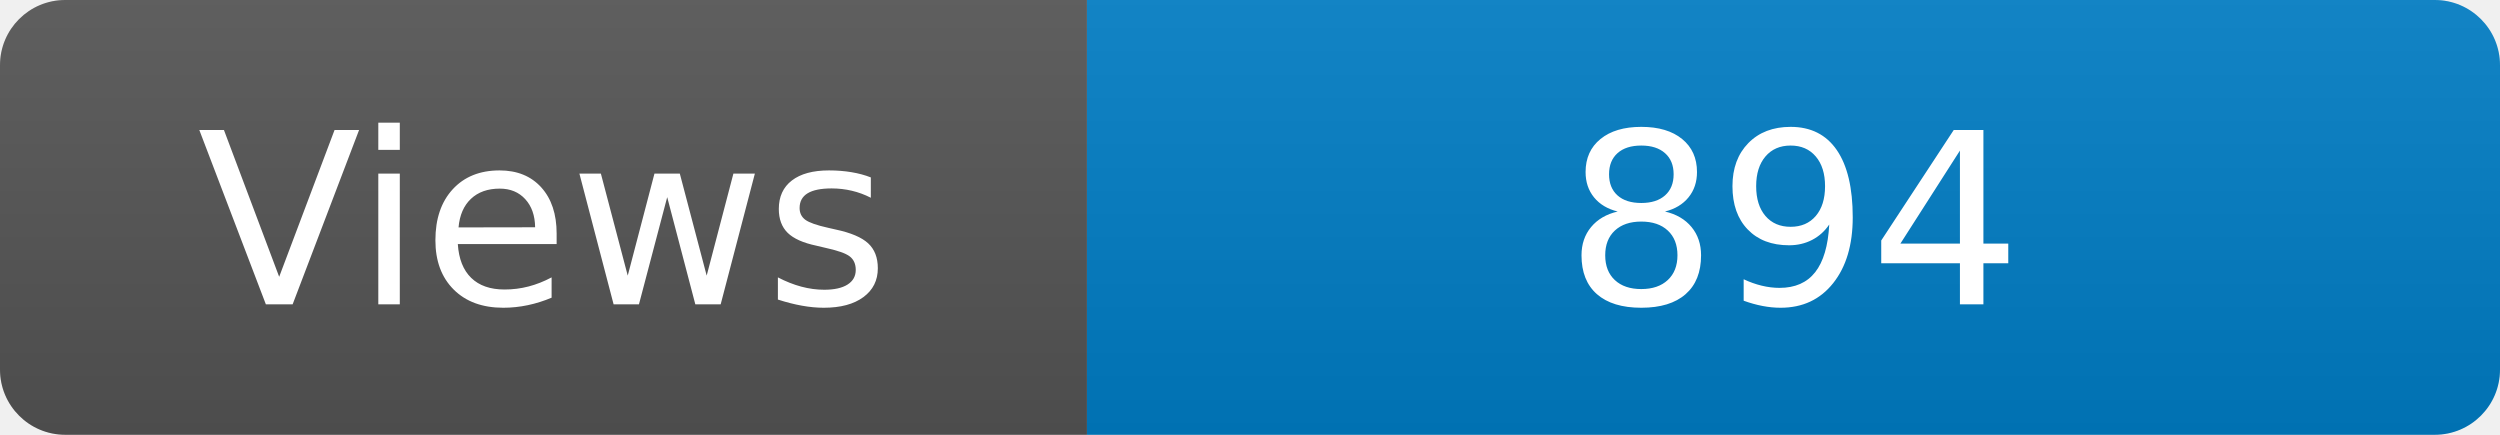
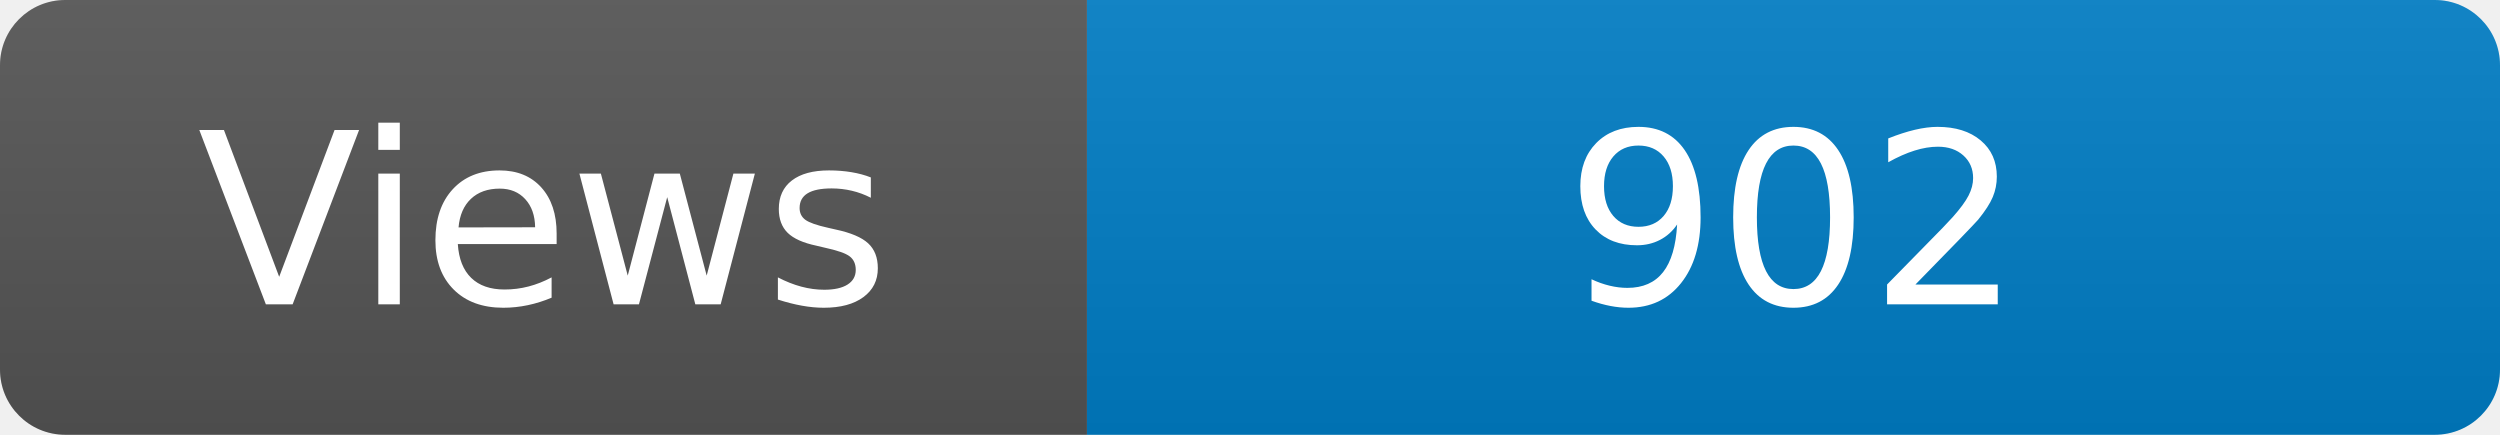
<svg xmlns="http://www.w3.org/2000/svg" width="115" height="20" role="img" aria-label="Maintained?: yes">
  <linearGradient id="s" x2="0" y2="100%">
    <stop offset="0" stop-color="#bbb" stop-opacity=".1" />
    <stop offset="1" stop-opacity=".1" />
  </linearGradient>
  <clipPath id="r">
    <rect width="115" height="20" rx="3" fill="#fff" />
  </clipPath>
  <g clip-path="url(#r)">
    <rect width="50" height="20" fill="#555" />
    <rect x="50" width="160" height="20" fill="#007ec6" />
    <rect width="115" height="20" fill="url(#s)" />
  </g>
  <g fill="#fff" text-anchor="middle" font-family="Verdana,Geneva,DejaVu Sans,sans-serif" font-size="110">
    <text x="250" y="140" transform="scale(.1)" fill="#fff">Views</text>
-     <text x="825" y="140" transform="scale(.1)" fill="#fff">894</text>
+     <text x="825" y="140" transform="scale(.1)" fill="#fff">902</text>
  </g>
</svg>
